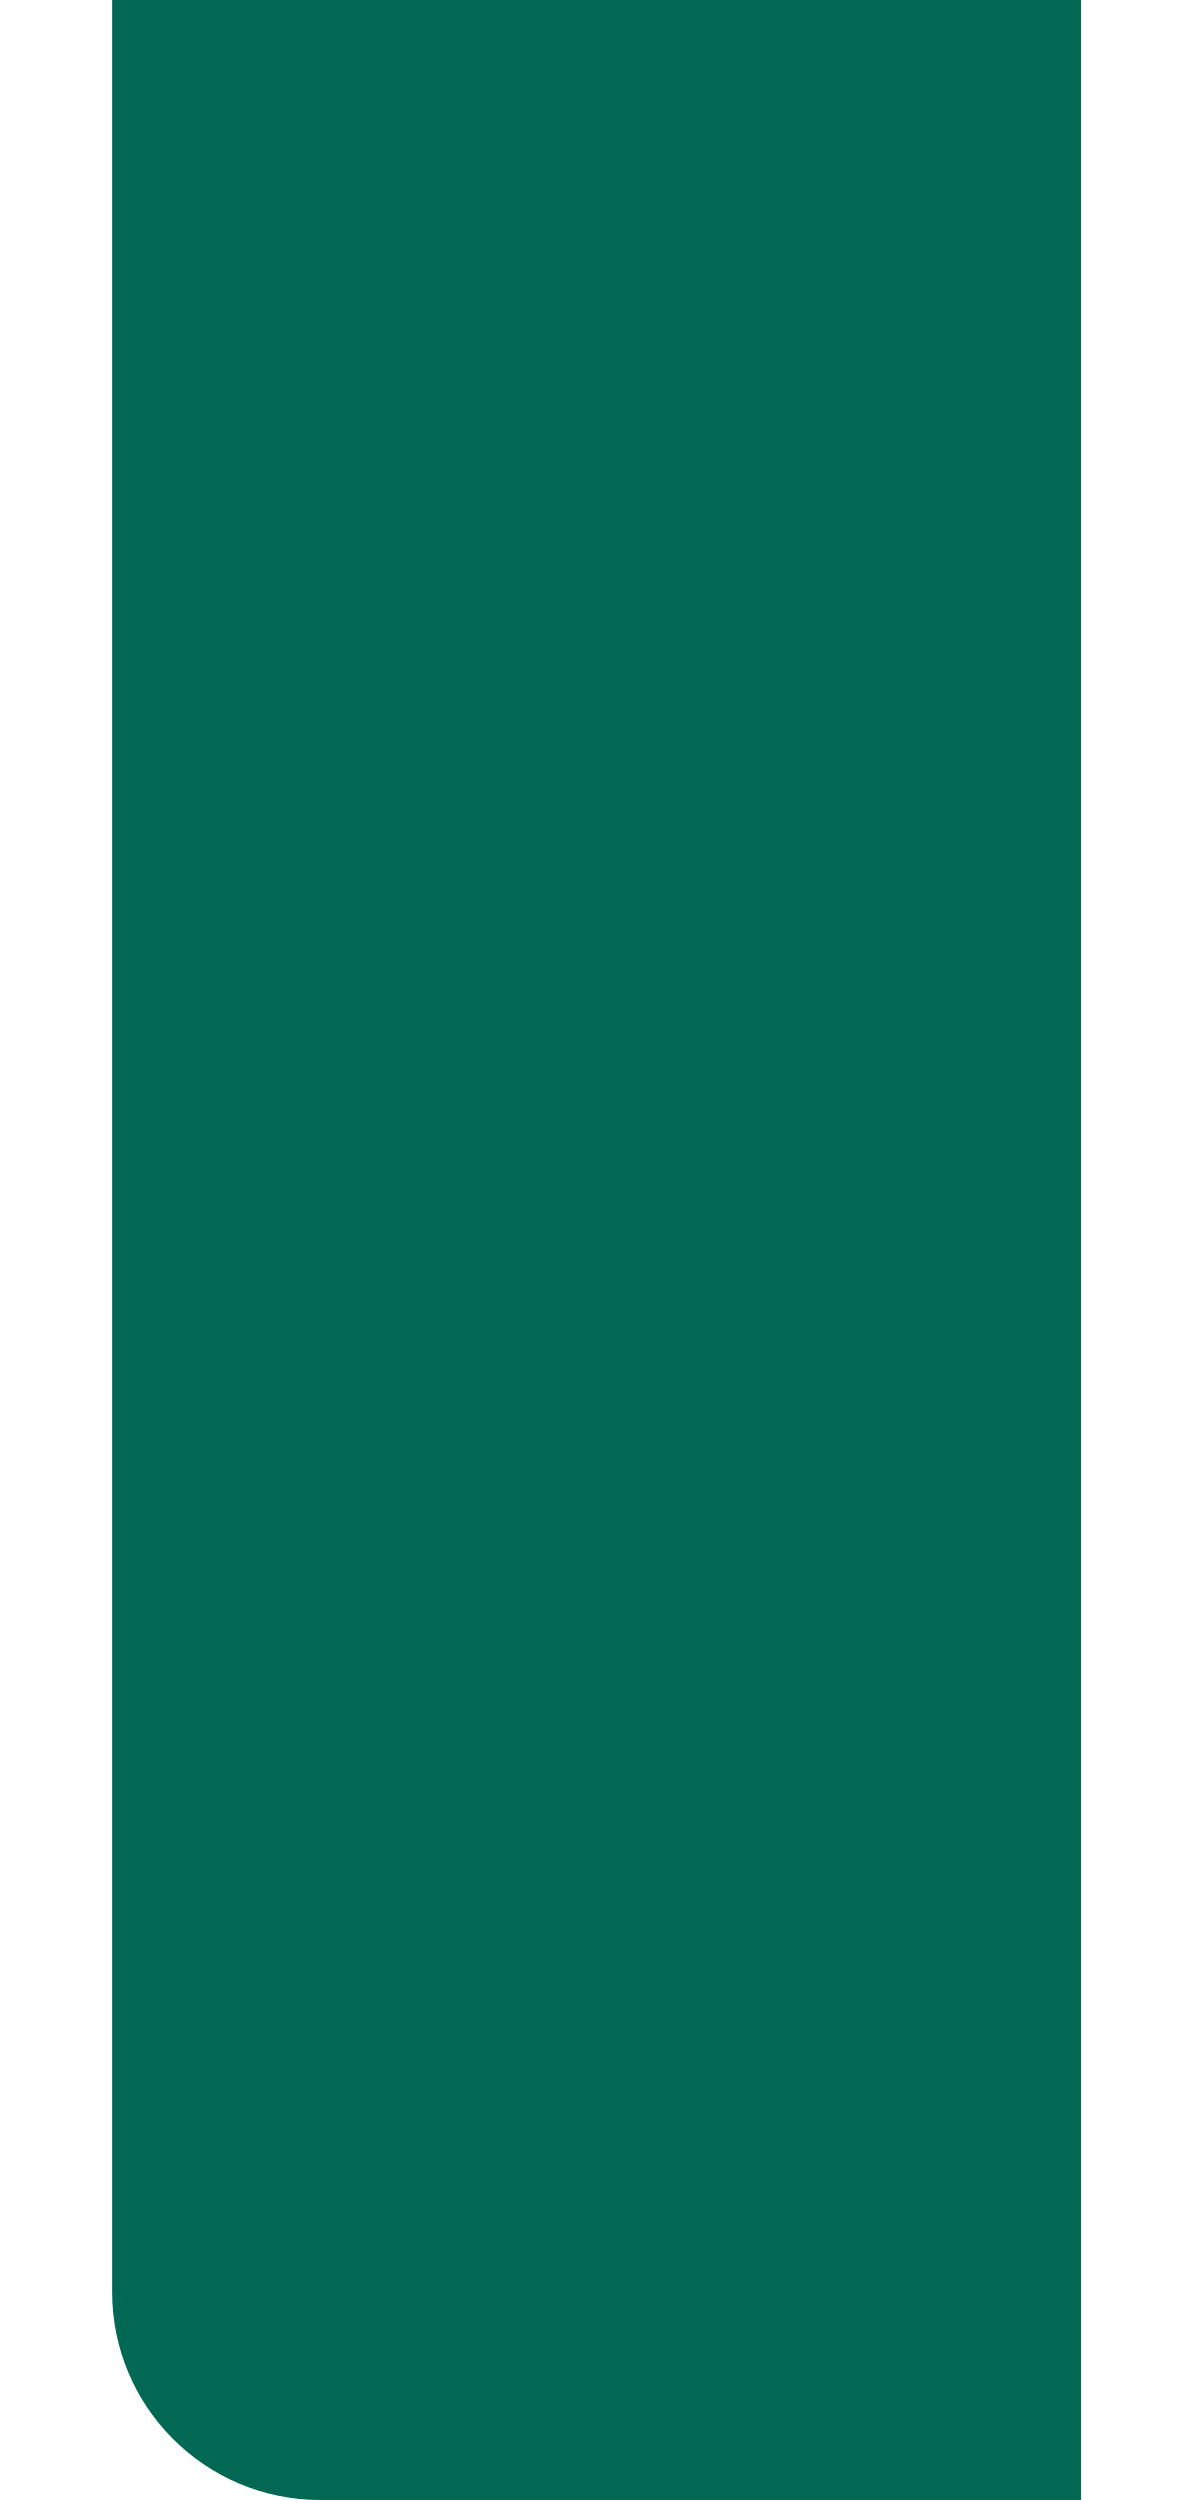
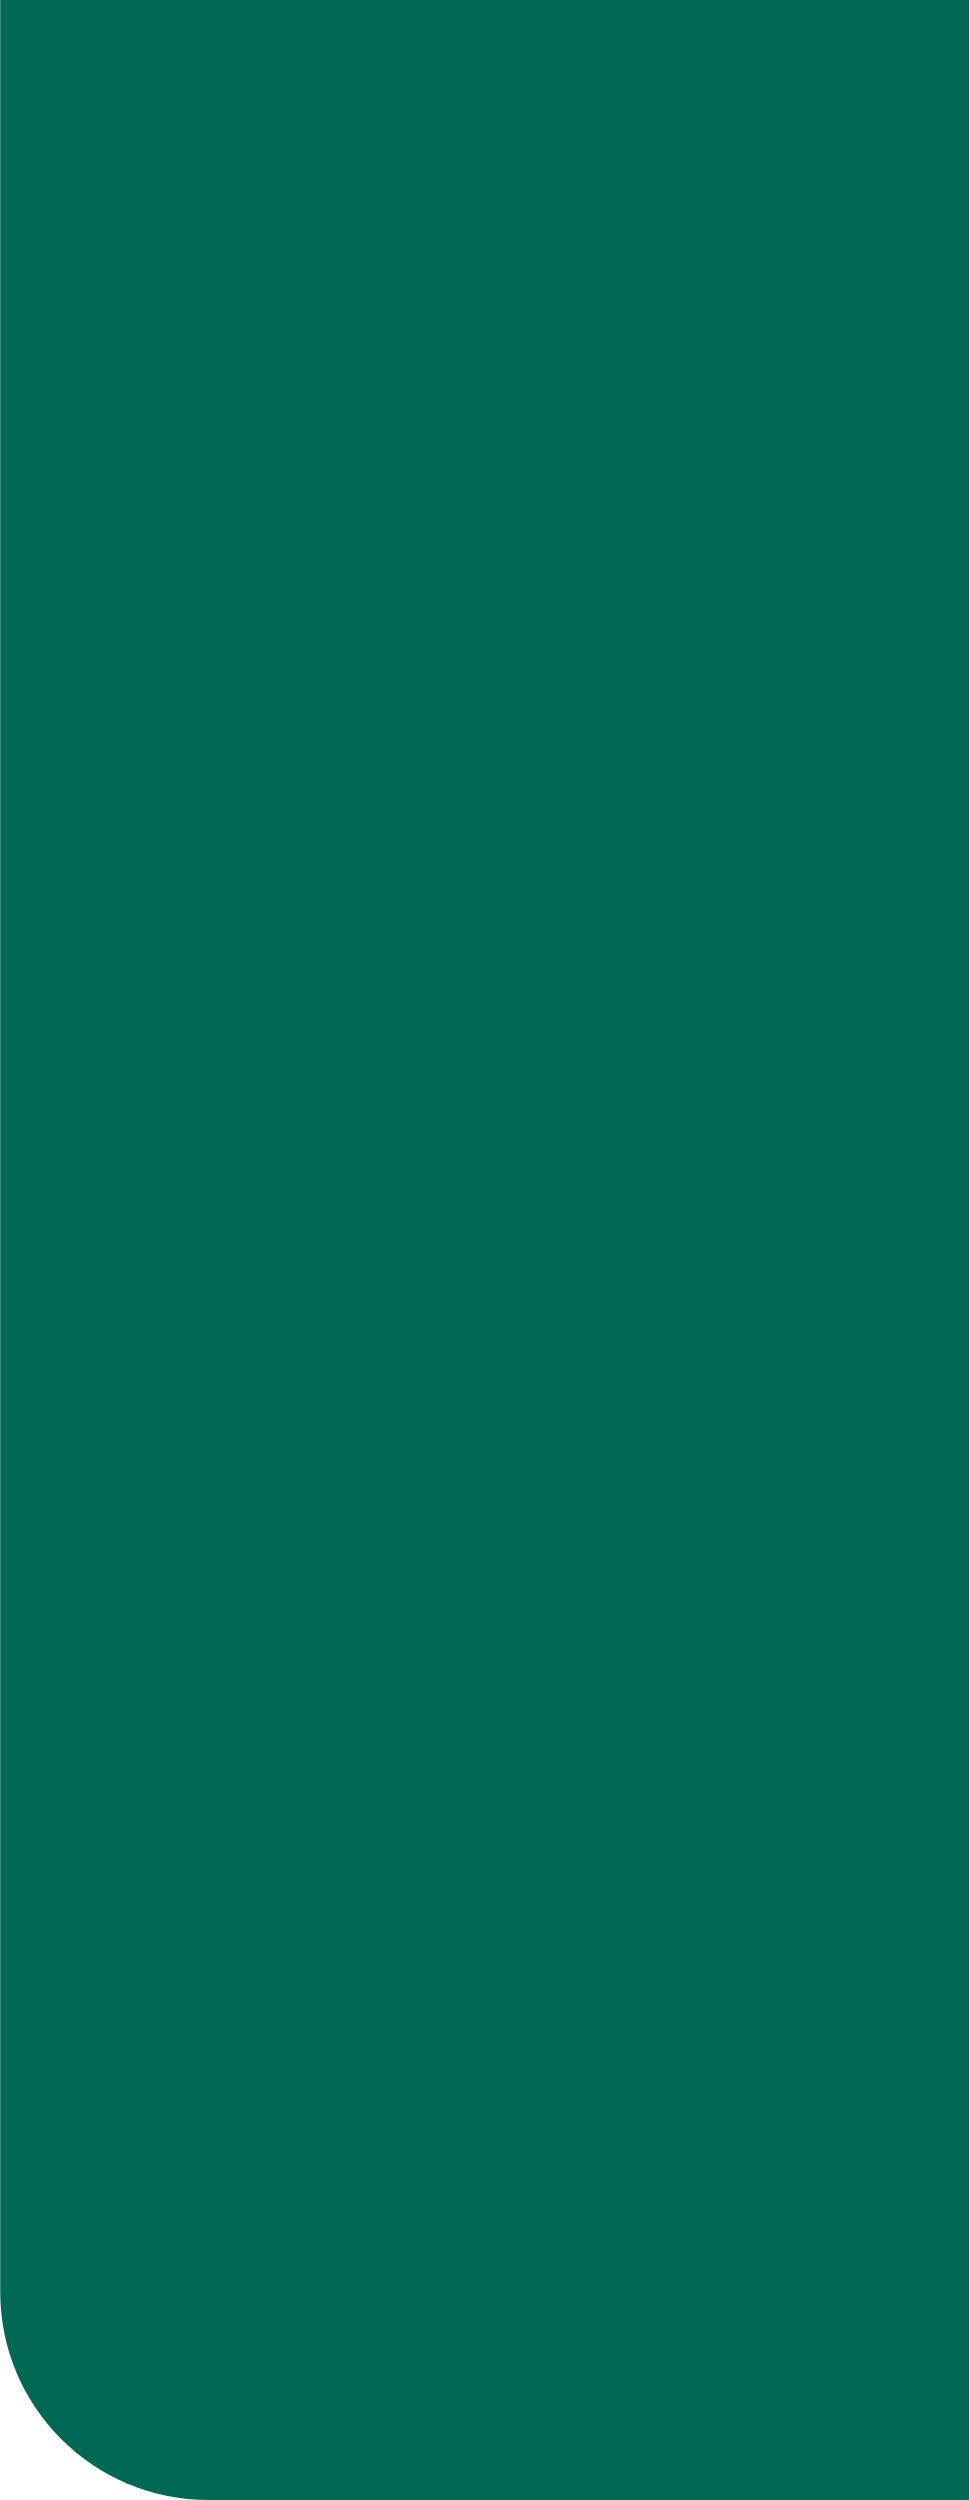
- <svg xmlns="http://www.w3.org/2000/svg" width="533" height="1117" viewBox="0 0 433 1117" fill="none">
+ <svg xmlns="http://www.w3.org/2000/svg" width="433" height="1117" viewBox="0 0 433 1117" fill="none">
  <path d="M0.1 0H433V1117H93.1C41.737 1117 0.1 1075.36 0.1 1024V0Z" fill="#006853" />
</svg>
